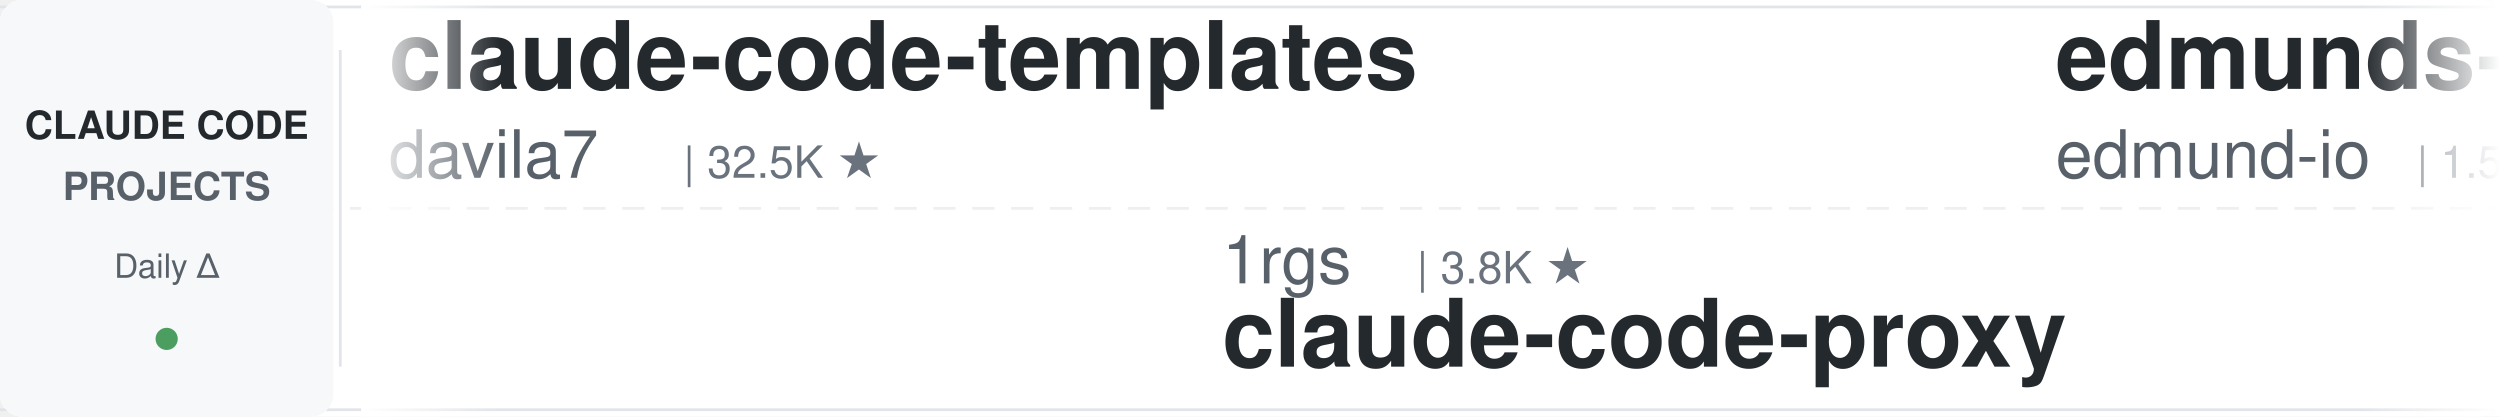
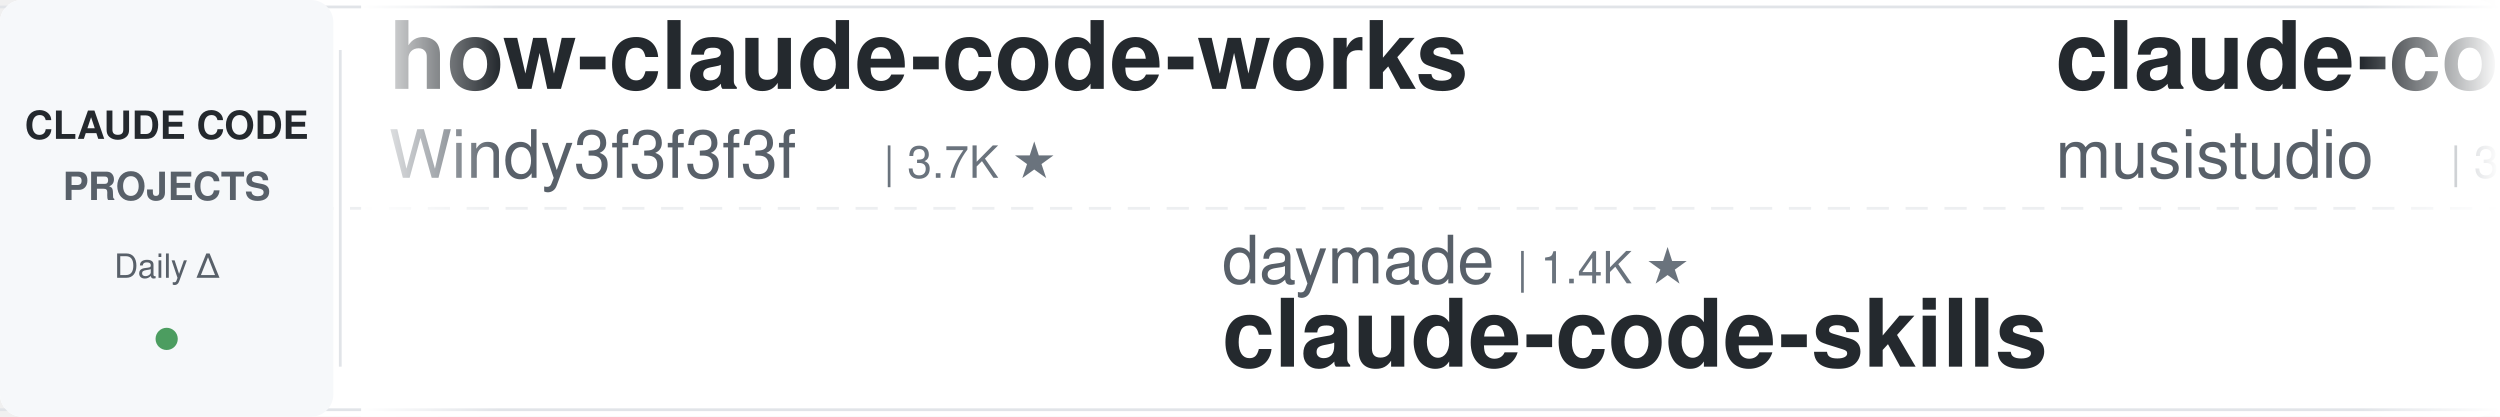
<svg xmlns="http://www.w3.org/2000/svg" width="900" height="150">
  <defs>
    <linearGradient id="leftFade" x1="0%" y1="0%" x2="100%" y2="0%">
      <stop offset="0%" style="stop-color:#ffffff;stop-opacity:1" />
      <stop offset="100%" style="stop-color:#ffffff;stop-opacity:0" />
    </linearGradient>
    <linearGradient id="rightFade" x1="0%" y1="0%" x2="100%" y2="0%">
      <stop offset="0%" style="stop-color:#ffffff;stop-opacity:0" />
      <stop offset="100%" style="stop-color:#ffffff;stop-opacity:1" />
    </linearGradient>
  </defs>
  <rect width="900" height="150" fill="#ffffff" rx="8" />
  <rect x="0" y="2" width="900" height="1" fill="#e1e4e8" />
  <rect x="0" y="147" width="900" height="1" fill="#e1e4e8" />
  <line x1="0" y1="75" x2="900" y2="75" stroke="#e1e4e8" stroke-width="1" stroke-dasharray="8 6" opacity="0.6" />
  <rect x="0" y="0" width="120" height="150" fill="#f6f8fa" rx="8" />
  <text x="60" y="50" font-family="-apple-system, BlinkMacSystemFont, 'Segoe UI', Helvetica, Arial, sans-serif" font-size="14" font-weight="600" fill="#24292e" text-anchor="middle">CLAUDE CODE</text>
  <text x="60" y="72" font-family="-apple-system, BlinkMacSystemFont, 'Segoe UI', Helvetica, Arial, sans-serif" font-size="14" font-weight="600" fill="#586069" text-anchor="middle">PROJECTS</text>
  <text x="60" y="100" font-family="-apple-system, BlinkMacSystemFont, 'Segoe UI', Helvetica, Arial, sans-serif" font-size="12" font-weight="500" fill="#586069" text-anchor="middle">Daily Δ</text>
  <circle cx="60" cy="122" r="4" fill="#22863a" opacity="0.8" />
  <rect x="122" y="18" width="1" height="114" fill="#e1e4e8" />
  <clipPath id="tickerClip">
    <rect x="130" y="0" width="770" height="150" />
  </clipPath>
  <g clip-path="url(#tickerClip)">
    <g id="tickerItems">
      <animateTransform attributeName="transform" attributeType="XML" type="translate" from="0 0" to="-3000 0" dur="54s" repeatCount="indefinite" />
      <g transform="translate(0, 0)">
-         <text x="140" y="32" font-family="-apple-system, BlinkMacSystemFont, 'Segoe UI', Helvetica, Arial, sans-serif" font-size="34" font-weight="600" fill="#24292e">claude-code-templates</text>
-         <text x="140" y="64" font-family="-apple-system, BlinkMacSystemFont, 'Segoe UI', Helvetica, Arial, sans-serif" font-size="24" font-weight="400" fill="#586069">davila7</text>
-         <text x="246" y="64" font-family="-apple-system, BlinkMacSystemFont, 'Segoe UI', Helvetica, Arial, sans-serif" font-size="16" font-weight="500" fill="#6a737d">| 32.5K ★</text>
+         <text x="140" y="32" font-family="-apple-system, BlinkMacSystemFont, 'Segoe UI', Helvetica, Arial, sans-serif" font-size="34" font-weight="600" fill="#24292e">how-claude-code-works</text>
+         <text x="140" y="64" font-family="-apple-system, BlinkMacSystemFont, 'Segoe UI', Helvetica, Arial, sans-serif" font-size="24" font-weight="400" fill="#586069">Windy3f3f3f3f</text>
+         <text x="318" y="64" font-family="-apple-system, BlinkMacSystemFont, 'Segoe UI', Helvetica, Arial, sans-serif" font-size="16" font-weight="500" fill="#6a737d">| 3.7K ★</text>
      </g>
      <g transform="translate(300, 0)">
-         <text x="140" y="102" font-family="-apple-system, BlinkMacSystemFont, 'Segoe UI', Helvetica, Arial, sans-serif" font-size="24" font-weight="400" fill="#586069">1rgs</text>
-         <text x="210" y="102" font-family="-apple-system, BlinkMacSystemFont, 'Segoe UI', Helvetica, Arial, sans-serif" font-size="16" font-weight="500" fill="#6a737d">| 3.8K ★</text>
-         <text x="140" y="132" font-family="-apple-system, BlinkMacSystemFont, 'Segoe UI', Helvetica, Arial, sans-serif" font-size="34" font-weight="600" fill="#24292e">claude-code-proxy</text>
+         <text x="140" y="102" font-family="-apple-system, BlinkMacSystemFont, 'Segoe UI', Helvetica, Arial, sans-serif" font-size="24" font-weight="400" fill="#586069">daymade</text>
+         <text x="246" y="102" font-family="-apple-system, BlinkMacSystemFont, 'Segoe UI', Helvetica, Arial, sans-serif" font-size="16" font-weight="500" fill="#6a737d">| 1.4K ★</text>
+         <text x="140" y="132" font-family="-apple-system, BlinkMacSystemFont, 'Segoe UI', Helvetica, Arial, sans-serif" font-size="34" font-weight="600" fill="#24292e">claude-code-skills</text>
      </g>
      <g transform="translate(600, 0)">
-         <text x="140" y="32" font-family="-apple-system, BlinkMacSystemFont, 'Segoe UI', Helvetica, Arial, sans-serif" font-size="34" font-weight="600" fill="#24292e">edmunds-claude-code</text>
-         <text x="140" y="64" font-family="-apple-system, BlinkMacSystemFont, 'Segoe UI', Helvetica, Arial, sans-serif" font-size="24" font-weight="400" fill="#586069">edmund-io</text>
-         <text x="270" y="64" font-family="-apple-system, BlinkMacSystemFont, 'Segoe UI', Helvetica, Arial, sans-serif" font-size="16" font-weight="500" fill="#6a737d">| 1.5K ★</text>
+         <text x="140" y="32" font-family="-apple-system, BlinkMacSystemFont, 'Segoe UI', Helvetica, Arial, sans-serif" font-size="34" font-weight="600" fill="#24292e">claude-code-router</text>
+         <text x="140" y="64" font-family="-apple-system, BlinkMacSystemFont, 'Segoe UI', Helvetica, Arial, sans-serif" font-size="24" font-weight="400" fill="#586069">musistudio</text>
+         <text x="282" y="64" font-family="-apple-system, BlinkMacSystemFont, 'Segoe UI', Helvetica, Arial, sans-serif" font-size="16" font-weight="500" fill="#6a737d">| 37.6K ★</text>
      </g>
      <g transform="translate(900, 0)">
-         <text x="140" y="102" font-family="-apple-system, BlinkMacSystemFont, 'Segoe UI', Helvetica, Arial, sans-serif" font-size="24" font-weight="400" fill="#586069">Pimzino</text>
-         <text x="246" y="102" font-family="-apple-system, BlinkMacSystemFont, 'Segoe UI', Helvetica, Arial, sans-serif" font-size="16" font-weight="500" fill="#6a737d">| 3.9K ★</text>
-         <text x="140" y="132" font-family="-apple-system, BlinkMacSystemFont, 'Segoe UI', Helvetica, Arial, sans-serif" font-size="34" font-weight="600" fill="#24292e">claude-code-spec-workflo...</text>
+         <text x="140" y="102" font-family="-apple-system, BlinkMacSystemFont, 'Segoe UI', Helvetica, Arial, sans-serif" font-size="24" font-weight="400" fill="#586069">oboard</text>
+         <text x="234" y="102" font-family="-apple-system, BlinkMacSystemFont, 'Segoe UI', Helvetica, Arial, sans-serif" font-size="16" font-weight="500" fill="#6a737d">| 3.3K ★</text>
+         <text x="140" y="132" font-family="-apple-system, BlinkMacSystemFont, 'Segoe UI', Helvetica, Arial, sans-serif" font-size="34" font-weight="600" fill="#24292e">claude-code-rev</text>
      </g>
      <g transform="translate(1200, 0)">
-         <text x="140" y="32" font-family="-apple-system, BlinkMacSystemFont, 'Segoe UI', Helvetica, Arial, sans-serif" font-size="34" font-weight="600" fill="#24292e">claude-code-workflows</text>
-         <text x="140" y="64" font-family="-apple-system, BlinkMacSystemFont, 'Segoe UI', Helvetica, Arial, sans-serif" font-size="24" font-weight="400" fill="#586069">OneRedOak</text>
-         <text x="270" y="64" font-family="-apple-system, BlinkMacSystemFont, 'Segoe UI', Helvetica, Arial, sans-serif" font-size="16" font-weight="500" fill="#6a737d">| 3.9K ★</text>
+         <text x="140" y="32" font-family="-apple-system, BlinkMacSystemFont, 'Segoe UI', Helvetica, Arial, sans-serif" font-size="34" font-weight="600" fill="#24292e">claude-code-from-source</text>
+         <text x="140" y="64" font-family="-apple-system, BlinkMacSystemFont, 'Segoe UI', Helvetica, Arial, sans-serif" font-size="24" font-weight="400" fill="#586069">alejandrobalderas</text>
+         <text x="366" y="64" font-family="-apple-system, BlinkMacSystemFont, 'Segoe UI', Helvetica, Arial, sans-serif" font-size="16" font-weight="500" fill="#6a737d">| 3.0K ★</text>
      </g>
      <g transform="translate(1500, 0)">
+         <text x="140" y="102" font-family="-apple-system, BlinkMacSystemFont, 'Segoe UI', Helvetica, Arial, sans-serif" font-size="24" font-weight="400" fill="#586069">Piebald-AI</text>
+         <text x="282" y="102" font-family="-apple-system, BlinkMacSystemFont, 'Segoe UI', Helvetica, Arial, sans-serif" font-size="16" font-weight="500" fill="#6a737d">| 12.9K ★</text>
+         <text x="140" y="132" font-family="-apple-system, BlinkMacSystemFont, 'Segoe UI', Helvetica, Arial, sans-serif" font-size="34" font-weight="600" fill="#24292e">claude-code-system-promp...</text>
+       </g>
+       <g transform="translate(1800, 0)">
+         <text x="140" y="32" font-family="-apple-system, BlinkMacSystemFont, 'Segoe UI', Helvetica, Arial, sans-serif" font-size="34" font-weight="600" fill="#24292e">claude-code-hub</text>
+         <text x="140" y="64" font-family="-apple-system, BlinkMacSystemFont, 'Segoe UI', Helvetica, Arial, sans-serif" font-size="24" font-weight="400" fill="#586069">ding113</text>
+         <text x="246" y="64" font-family="-apple-system, BlinkMacSystemFont, 'Segoe UI', Helvetica, Arial, sans-serif" font-size="16" font-weight="500" fill="#6a737d">| 3.4K ★</text>
+       </g>
+       <g transform="translate(2100, 0)">
+         <text x="140" y="102" font-family="-apple-system, BlinkMacSystemFont, 'Segoe UI', Helvetica, Arial, sans-serif" font-size="24" font-weight="400" fill="#586069">https-deeplearning-ai</text>
+         <text x="414" y="102" font-family="-apple-system, BlinkMacSystemFont, 'Segoe UI', Helvetica, Arial, sans-serif" font-size="16" font-weight="500" fill="#6a737d">| 555 ★</text>
+         <text x="140" y="132" font-family="-apple-system, BlinkMacSystemFont, 'Segoe UI', Helvetica, Arial, sans-serif" font-size="34" font-weight="600" fill="#24292e">sc-claude-code-files</text>
+       </g>
+       <g transform="translate(2400, 0)">
+         <text x="140" y="32" font-family="-apple-system, BlinkMacSystemFont, 'Segoe UI', Helvetica, Arial, sans-serif" font-size="34" font-weight="600" fill="#24292e">andrej-karpathy-skills</text>
+         <text x="140" y="64" font-family="-apple-system, BlinkMacSystemFont, 'Segoe UI', Helvetica, Arial, sans-serif" font-size="24" font-weight="400" fill="#586069">multica-ai</text>
+         <text x="282" y="64" font-family="-apple-system, BlinkMacSystemFont, 'Segoe UI', Helvetica, Arial, sans-serif" font-size="16" font-weight="500" fill="#6a737d">| 217.7K ★</text>
+       </g>
+       <g transform="translate(2700, 0)">
        <text x="140" y="102" font-family="-apple-system, BlinkMacSystemFont, 'Segoe UI', Helvetica, Arial, sans-serif" font-size="24" font-weight="400" fill="#586069">FlorianBruniaux</text>
        <text x="342" y="102" font-family="-apple-system, BlinkMacSystemFont, 'Segoe UI', Helvetica, Arial, sans-serif" font-size="16" font-weight="500" fill="#6a737d">| 6.1K ★</text>
        <text x="140" y="132" font-family="-apple-system, BlinkMacSystemFont, 'Segoe UI', Helvetica, Arial, sans-serif" font-size="34" font-weight="600" fill="#24292e">claude-code-ultimate-gui...</text>
      </g>
-       <g transform="translate(1800, 0)">
-         <text x="140" y="32" font-family="-apple-system, BlinkMacSystemFont, 'Segoe UI', Helvetica, Arial, sans-serif" font-size="34" font-weight="600" fill="#24292e">claude-code-showcase</text>
-         <text x="140" y="64" font-family="-apple-system, BlinkMacSystemFont, 'Segoe UI', Helvetica, Arial, sans-serif" font-size="24" font-weight="400" fill="#586069">ChrisWiles</text>
-         <text x="282" y="64" font-family="-apple-system, BlinkMacSystemFont, 'Segoe UI', Helvetica, Arial, sans-serif" font-size="16" font-weight="500" fill="#6a737d">| 6.1K ★</text>
-       </g>
-       <g transform="translate(2100, 0)">
-         <text x="140" y="102" font-family="-apple-system, BlinkMacSystemFont, 'Segoe UI', Helvetica, Arial, sans-serif" font-size="24" font-weight="400" fill="#586069">multica-ai</text>
-         <text x="282" y="102" font-family="-apple-system, BlinkMacSystemFont, 'Segoe UI', Helvetica, Arial, sans-serif" font-size="16" font-weight="500" fill="#6a737d">| 217.7K ★</text>
-         <text x="140" y="132" font-family="-apple-system, BlinkMacSystemFont, 'Segoe UI', Helvetica, Arial, sans-serif" font-size="34" font-weight="600" fill="#24292e">andrej-karpathy-skills</text>
-       </g>
-       <g transform="translate(2400, 0)">
-         <text x="140" y="32" font-family="-apple-system, BlinkMacSystemFont, 'Segoe UI', Helvetica, Arial, sans-serif" font-size="34" font-weight="600" fill="#24292e">my-claude-code-setup</text>
-         <text x="140" y="64" font-family="-apple-system, BlinkMacSystemFont, 'Segoe UI', Helvetica, Arial, sans-serif" font-size="24" font-weight="400" fill="#586069">centminmod</text>
-         <text x="282" y="64" font-family="-apple-system, BlinkMacSystemFont, 'Segoe UI', Helvetica, Arial, sans-serif" font-size="16" font-weight="500" fill="#6a737d">| 2.7K ★</text>
-       </g>
-       <g transform="translate(2700, 0)">
-         <text x="140" y="102" font-family="-apple-system, BlinkMacSystemFont, 'Segoe UI', Helvetica, Arial, sans-serif" font-size="24" font-weight="400" fill="#586069">anthropics</text>
-         <text x="282" y="102" font-family="-apple-system, BlinkMacSystemFont, 'Segoe UI', Helvetica, Arial, sans-serif" font-size="16" font-weight="500" fill="#6a737d">| 9.5K ★</text>
-         <text x="140" y="132" font-family="-apple-system, BlinkMacSystemFont, 'Segoe UI', Helvetica, Arial, sans-serif" font-size="34" font-weight="600" fill="#24292e">claude-code-action</text>
-       </g>
      <g transform="translate(3000, 0)">
-         <text x="140" y="32" font-family="-apple-system, BlinkMacSystemFont, 'Segoe UI', Helvetica, Arial, sans-serif" font-size="34" font-weight="600" fill="#24292e">claude-code-templates</text>
-         <text x="140" y="64" font-family="-apple-system, BlinkMacSystemFont, 'Segoe UI', Helvetica, Arial, sans-serif" font-size="24" font-weight="400" fill="#586069">davila7</text>
-         <text x="246" y="64" font-family="-apple-system, BlinkMacSystemFont, 'Segoe UI', Helvetica, Arial, sans-serif" font-size="16" font-weight="500" fill="#6a737d">| 32.5K ★</text>
+         <text x="140" y="32" font-family="-apple-system, BlinkMacSystemFont, 'Segoe UI', Helvetica, Arial, sans-serif" font-size="34" font-weight="600" fill="#24292e">how-claude-code-works</text>
+         <text x="140" y="64" font-family="-apple-system, BlinkMacSystemFont, 'Segoe UI', Helvetica, Arial, sans-serif" font-size="24" font-weight="400" fill="#586069">Windy3f3f3f3f</text>
+         <text x="318" y="64" font-family="-apple-system, BlinkMacSystemFont, 'Segoe UI', Helvetica, Arial, sans-serif" font-size="16" font-weight="500" fill="#6a737d">| 3.7K ★</text>
      </g>
      <g transform="translate(3300, 0)">
-         <text x="140" y="102" font-family="-apple-system, BlinkMacSystemFont, 'Segoe UI', Helvetica, Arial, sans-serif" font-size="24" font-weight="400" fill="#586069">1rgs</text>
-         <text x="210" y="102" font-family="-apple-system, BlinkMacSystemFont, 'Segoe UI', Helvetica, Arial, sans-serif" font-size="16" font-weight="500" fill="#6a737d">| 3.8K ★</text>
-         <text x="140" y="132" font-family="-apple-system, BlinkMacSystemFont, 'Segoe UI', Helvetica, Arial, sans-serif" font-size="34" font-weight="600" fill="#24292e">claude-code-proxy</text>
+         <text x="140" y="102" font-family="-apple-system, BlinkMacSystemFont, 'Segoe UI', Helvetica, Arial, sans-serif" font-size="24" font-weight="400" fill="#586069">daymade</text>
+         <text x="246" y="102" font-family="-apple-system, BlinkMacSystemFont, 'Segoe UI', Helvetica, Arial, sans-serif" font-size="16" font-weight="500" fill="#6a737d">| 1.4K ★</text>
+         <text x="140" y="132" font-family="-apple-system, BlinkMacSystemFont, 'Segoe UI', Helvetica, Arial, sans-serif" font-size="34" font-weight="600" fill="#24292e">claude-code-skills</text>
      </g>
      <g transform="translate(3600, 0)">
-         <text x="140" y="32" font-family="-apple-system, BlinkMacSystemFont, 'Segoe UI', Helvetica, Arial, sans-serif" font-size="34" font-weight="600" fill="#24292e">edmunds-claude-code</text>
-         <text x="140" y="64" font-family="-apple-system, BlinkMacSystemFont, 'Segoe UI', Helvetica, Arial, sans-serif" font-size="24" font-weight="400" fill="#586069">edmund-io</text>
-         <text x="270" y="64" font-family="-apple-system, BlinkMacSystemFont, 'Segoe UI', Helvetica, Arial, sans-serif" font-size="16" font-weight="500" fill="#6a737d">| 1.5K ★</text>
+         <text x="140" y="32" font-family="-apple-system, BlinkMacSystemFont, 'Segoe UI', Helvetica, Arial, sans-serif" font-size="34" font-weight="600" fill="#24292e">claude-code-router</text>
+         <text x="140" y="64" font-family="-apple-system, BlinkMacSystemFont, 'Segoe UI', Helvetica, Arial, sans-serif" font-size="24" font-weight="400" fill="#586069">musistudio</text>
+         <text x="282" y="64" font-family="-apple-system, BlinkMacSystemFont, 'Segoe UI', Helvetica, Arial, sans-serif" font-size="16" font-weight="500" fill="#6a737d">| 37.6K ★</text>
      </g>
      <g transform="translate(3900, 0)">
-         <text x="140" y="102" font-family="-apple-system, BlinkMacSystemFont, 'Segoe UI', Helvetica, Arial, sans-serif" font-size="24" font-weight="400" fill="#586069">Pimzino</text>
-         <text x="246" y="102" font-family="-apple-system, BlinkMacSystemFont, 'Segoe UI', Helvetica, Arial, sans-serif" font-size="16" font-weight="500" fill="#6a737d">| 3.9K ★</text>
-         <text x="140" y="132" font-family="-apple-system, BlinkMacSystemFont, 'Segoe UI', Helvetica, Arial, sans-serif" font-size="34" font-weight="600" fill="#24292e">claude-code-spec-workflo...</text>
+         <text x="140" y="102" font-family="-apple-system, BlinkMacSystemFont, 'Segoe UI', Helvetica, Arial, sans-serif" font-size="24" font-weight="400" fill="#586069">oboard</text>
+         <text x="234" y="102" font-family="-apple-system, BlinkMacSystemFont, 'Segoe UI', Helvetica, Arial, sans-serif" font-size="16" font-weight="500" fill="#6a737d">| 3.3K ★</text>
+         <text x="140" y="132" font-family="-apple-system, BlinkMacSystemFont, 'Segoe UI', Helvetica, Arial, sans-serif" font-size="34" font-weight="600" fill="#24292e">claude-code-rev</text>
      </g>
    </g>
  </g>
  <rect x="130" y="0" width="50" height="150" fill="url(#leftFade)" />
  <rect x="850" y="0" width="50" height="150" fill="url(#rightFade)" />
</svg>
